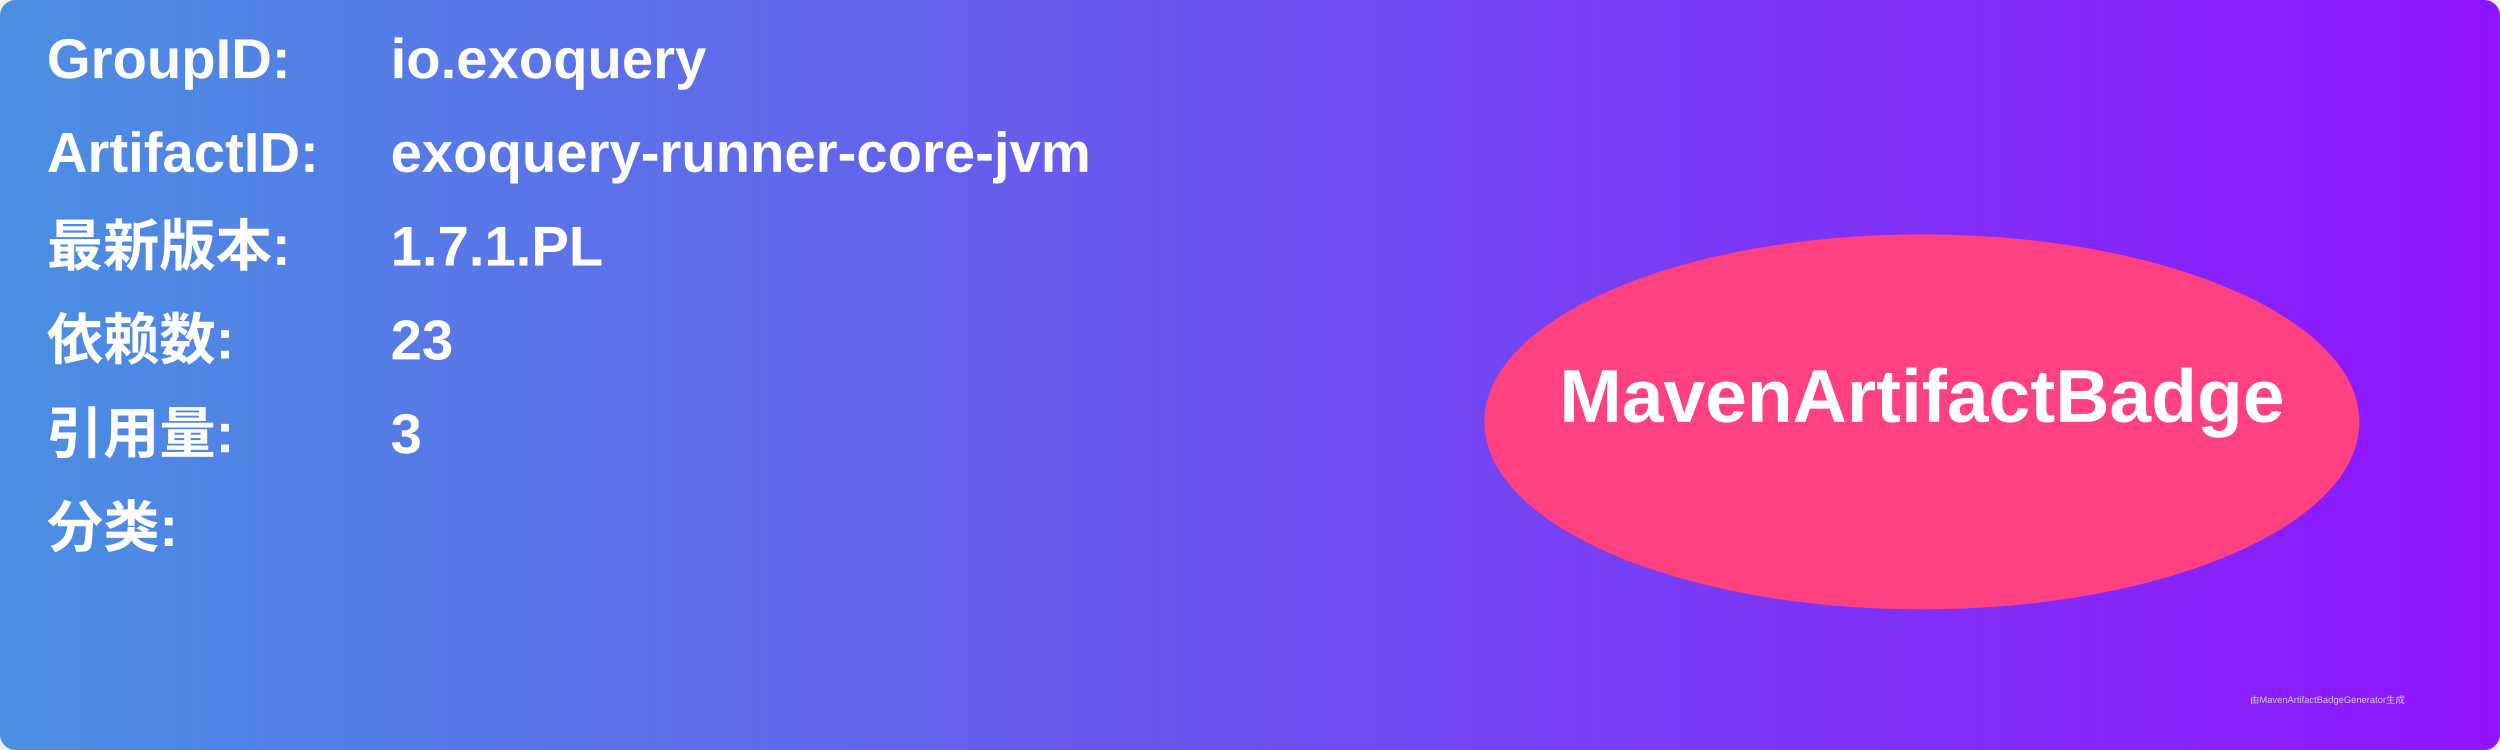
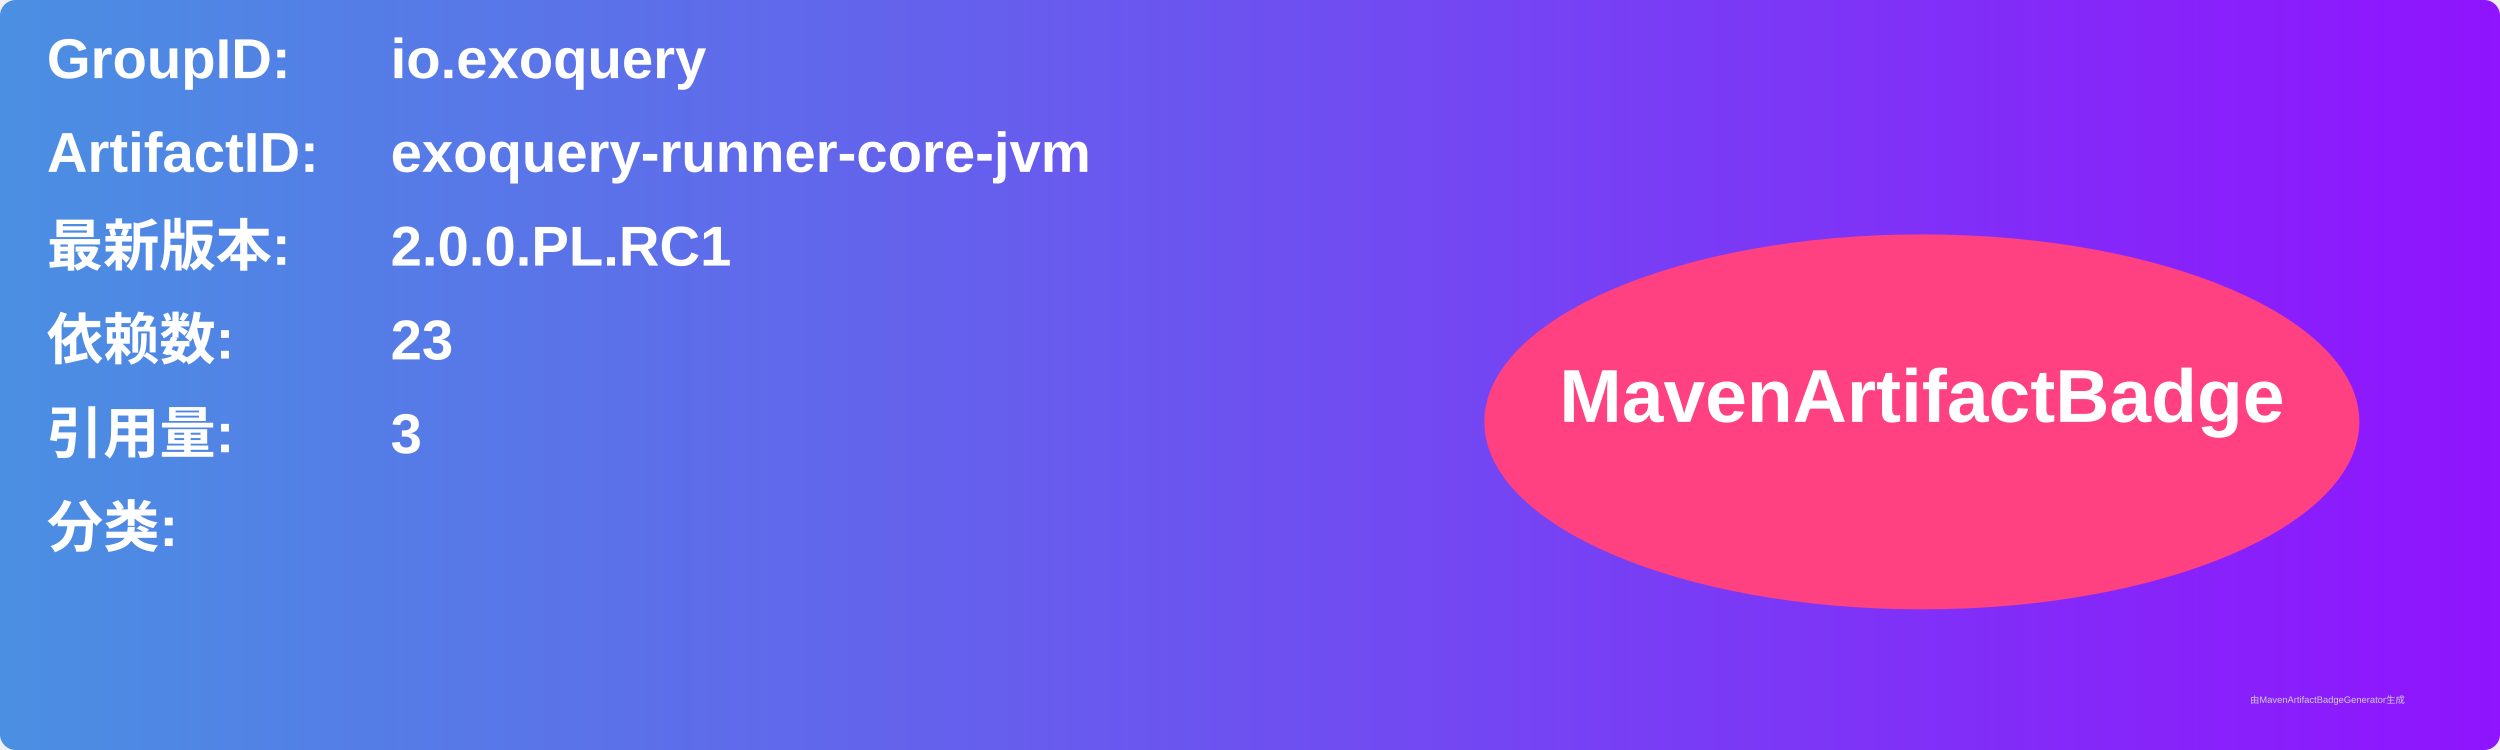
<svg xmlns="http://www.w3.org/2000/svg" width="800" height="240" viewBox="0 0 800 240">
  <linearGradient id="grad" x1="0%" y1="0%" x2="100%" y2="0%">
    <stop offset="0%" stop-color="#4a90e2" />
    <stop offset="100%" stop-color="#9013fe" />
  </linearGradient>
  <rect width="100%" height="100%" rx="5" ry="5" fill="url(#grad)" />
  <g transform="translate(15, 15)">
    <text x="0" y="10" font-family="Arial" font-size="18" fill="white" font-weight="bold" width="260">GroupID:</text>
    <text x="110" y="10" font-family="Arial" font-size="18" fill="white" font-weight="bold" width="460">io.exoquery</text>
    <text x="0" y="40" font-family="Arial" font-size="18" fill="white" font-weight="bold" width="260">ArtifactID:</text>
    <text x="110" y="40" font-family="Arial" font-size="18" fill="white" font-weight="bold" width="460">exoquery-runner-core-jvm</text>
    <text x="0" y="70" font-family="Arial" font-size="18" fill="white" font-weight="bold">最新版本:</text>
    <text x="110" y="70" font-family="Arial" font-size="18" fill="white" font-weight="bold">
-       <tspan font-weight="bold">1.7.1.PL</tspan>
+       <tspan font-weight="bold">2.0.0.PL.RC1</tspan>
    </text>
    <text x="0" y="100" font-family="Arial" font-size="18" fill="white" font-weight="bold">依赖数: </text>
    <text x="110" y="100" font-family="Arial" font-size="18" fill="white">
      <tspan font-weight="bold">23</tspan>
    </text>
    <text x="0" y="130" font-family="Arial" font-size="18" fill="white" font-weight="bold">引用量: </text>
    <text x="110" y="130" font-family="Arial" font-size="18" fill="white">
      <tspan font-weight="bold">3</tspan>
    </text>
    <text x="0" y="160" font-family="Arial" font-size="18" fill="white" font-weight="bold">分类:</text>
    <text x="10" y="190" font-family="Arial" font-size="10" fill="white">
      <tspan font-weight="bold" />
    </text>
    <ellipse cx="600" cy="120" rx="140" ry="60" fill="#ff4081" />
    <text x="600" y="120" text-anchor="middle" font-family="Arial" font-size="24" fill="white" font-weight="bold">MavenArtifactBadge</text>
  </g>
  <text x="720" y="225" font-family="Arial" font-size="3" fill="#d0d0d0">由MavenArtifactBadgeGenerator生成</text>
</svg>
